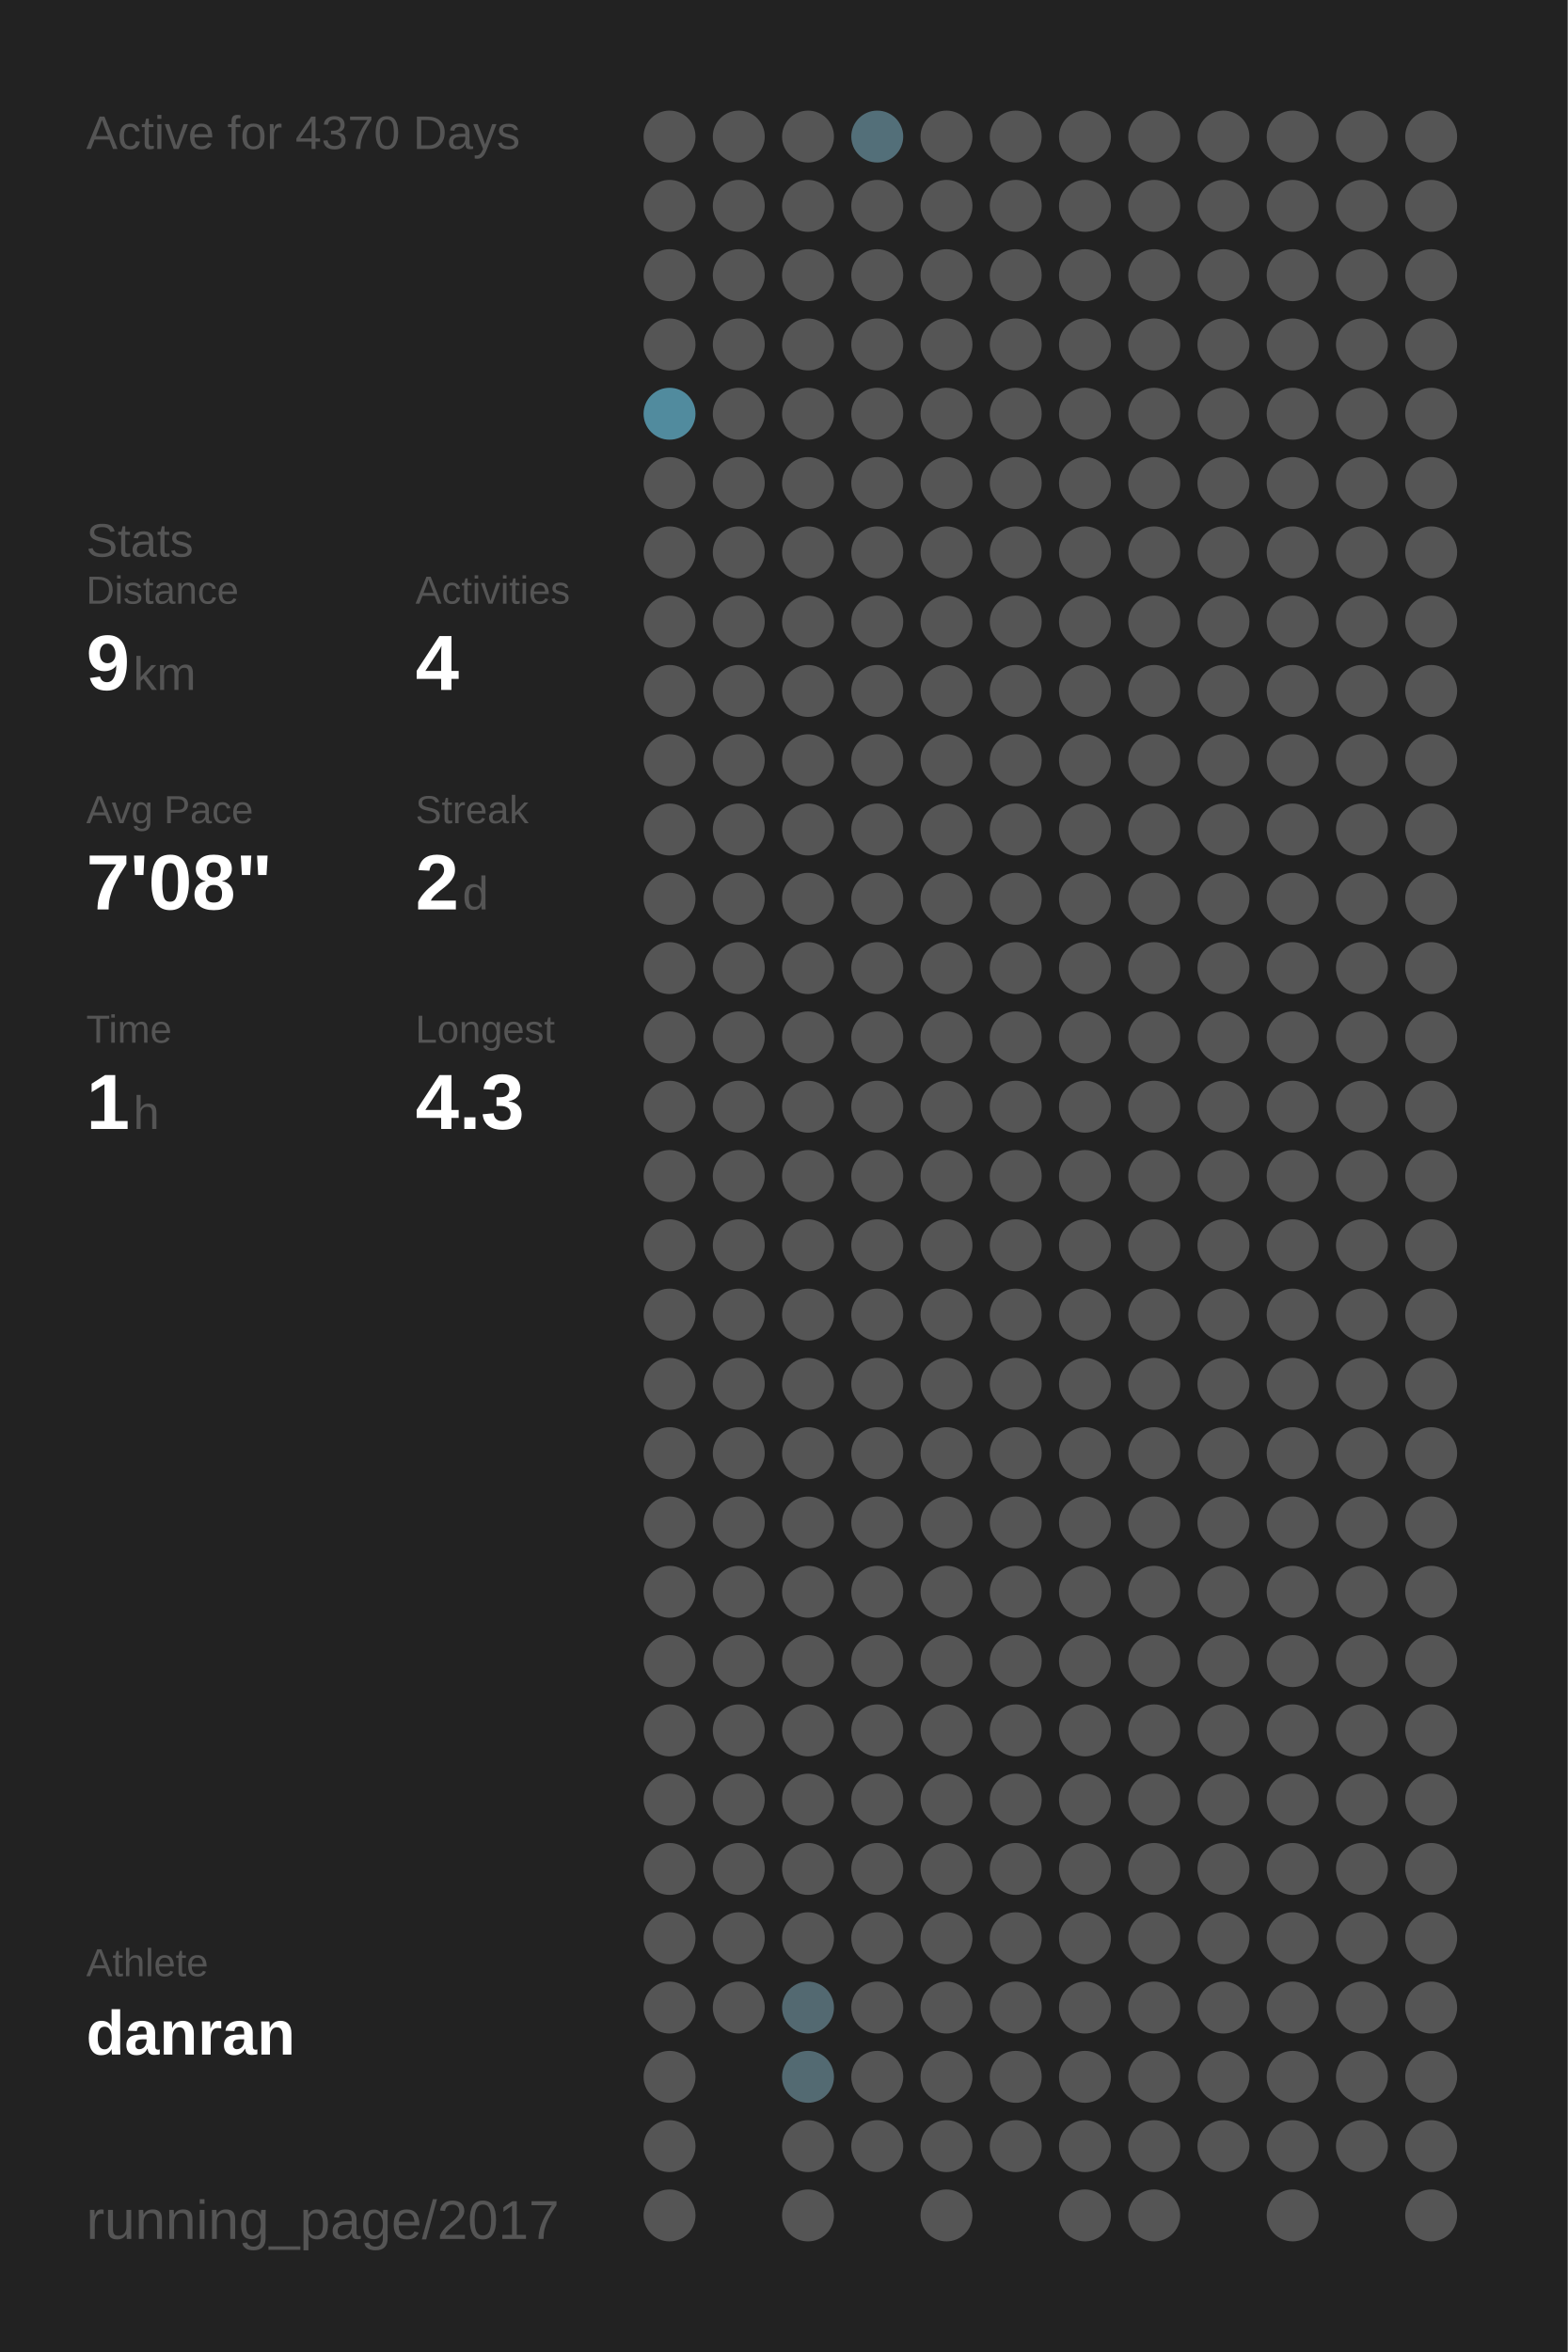
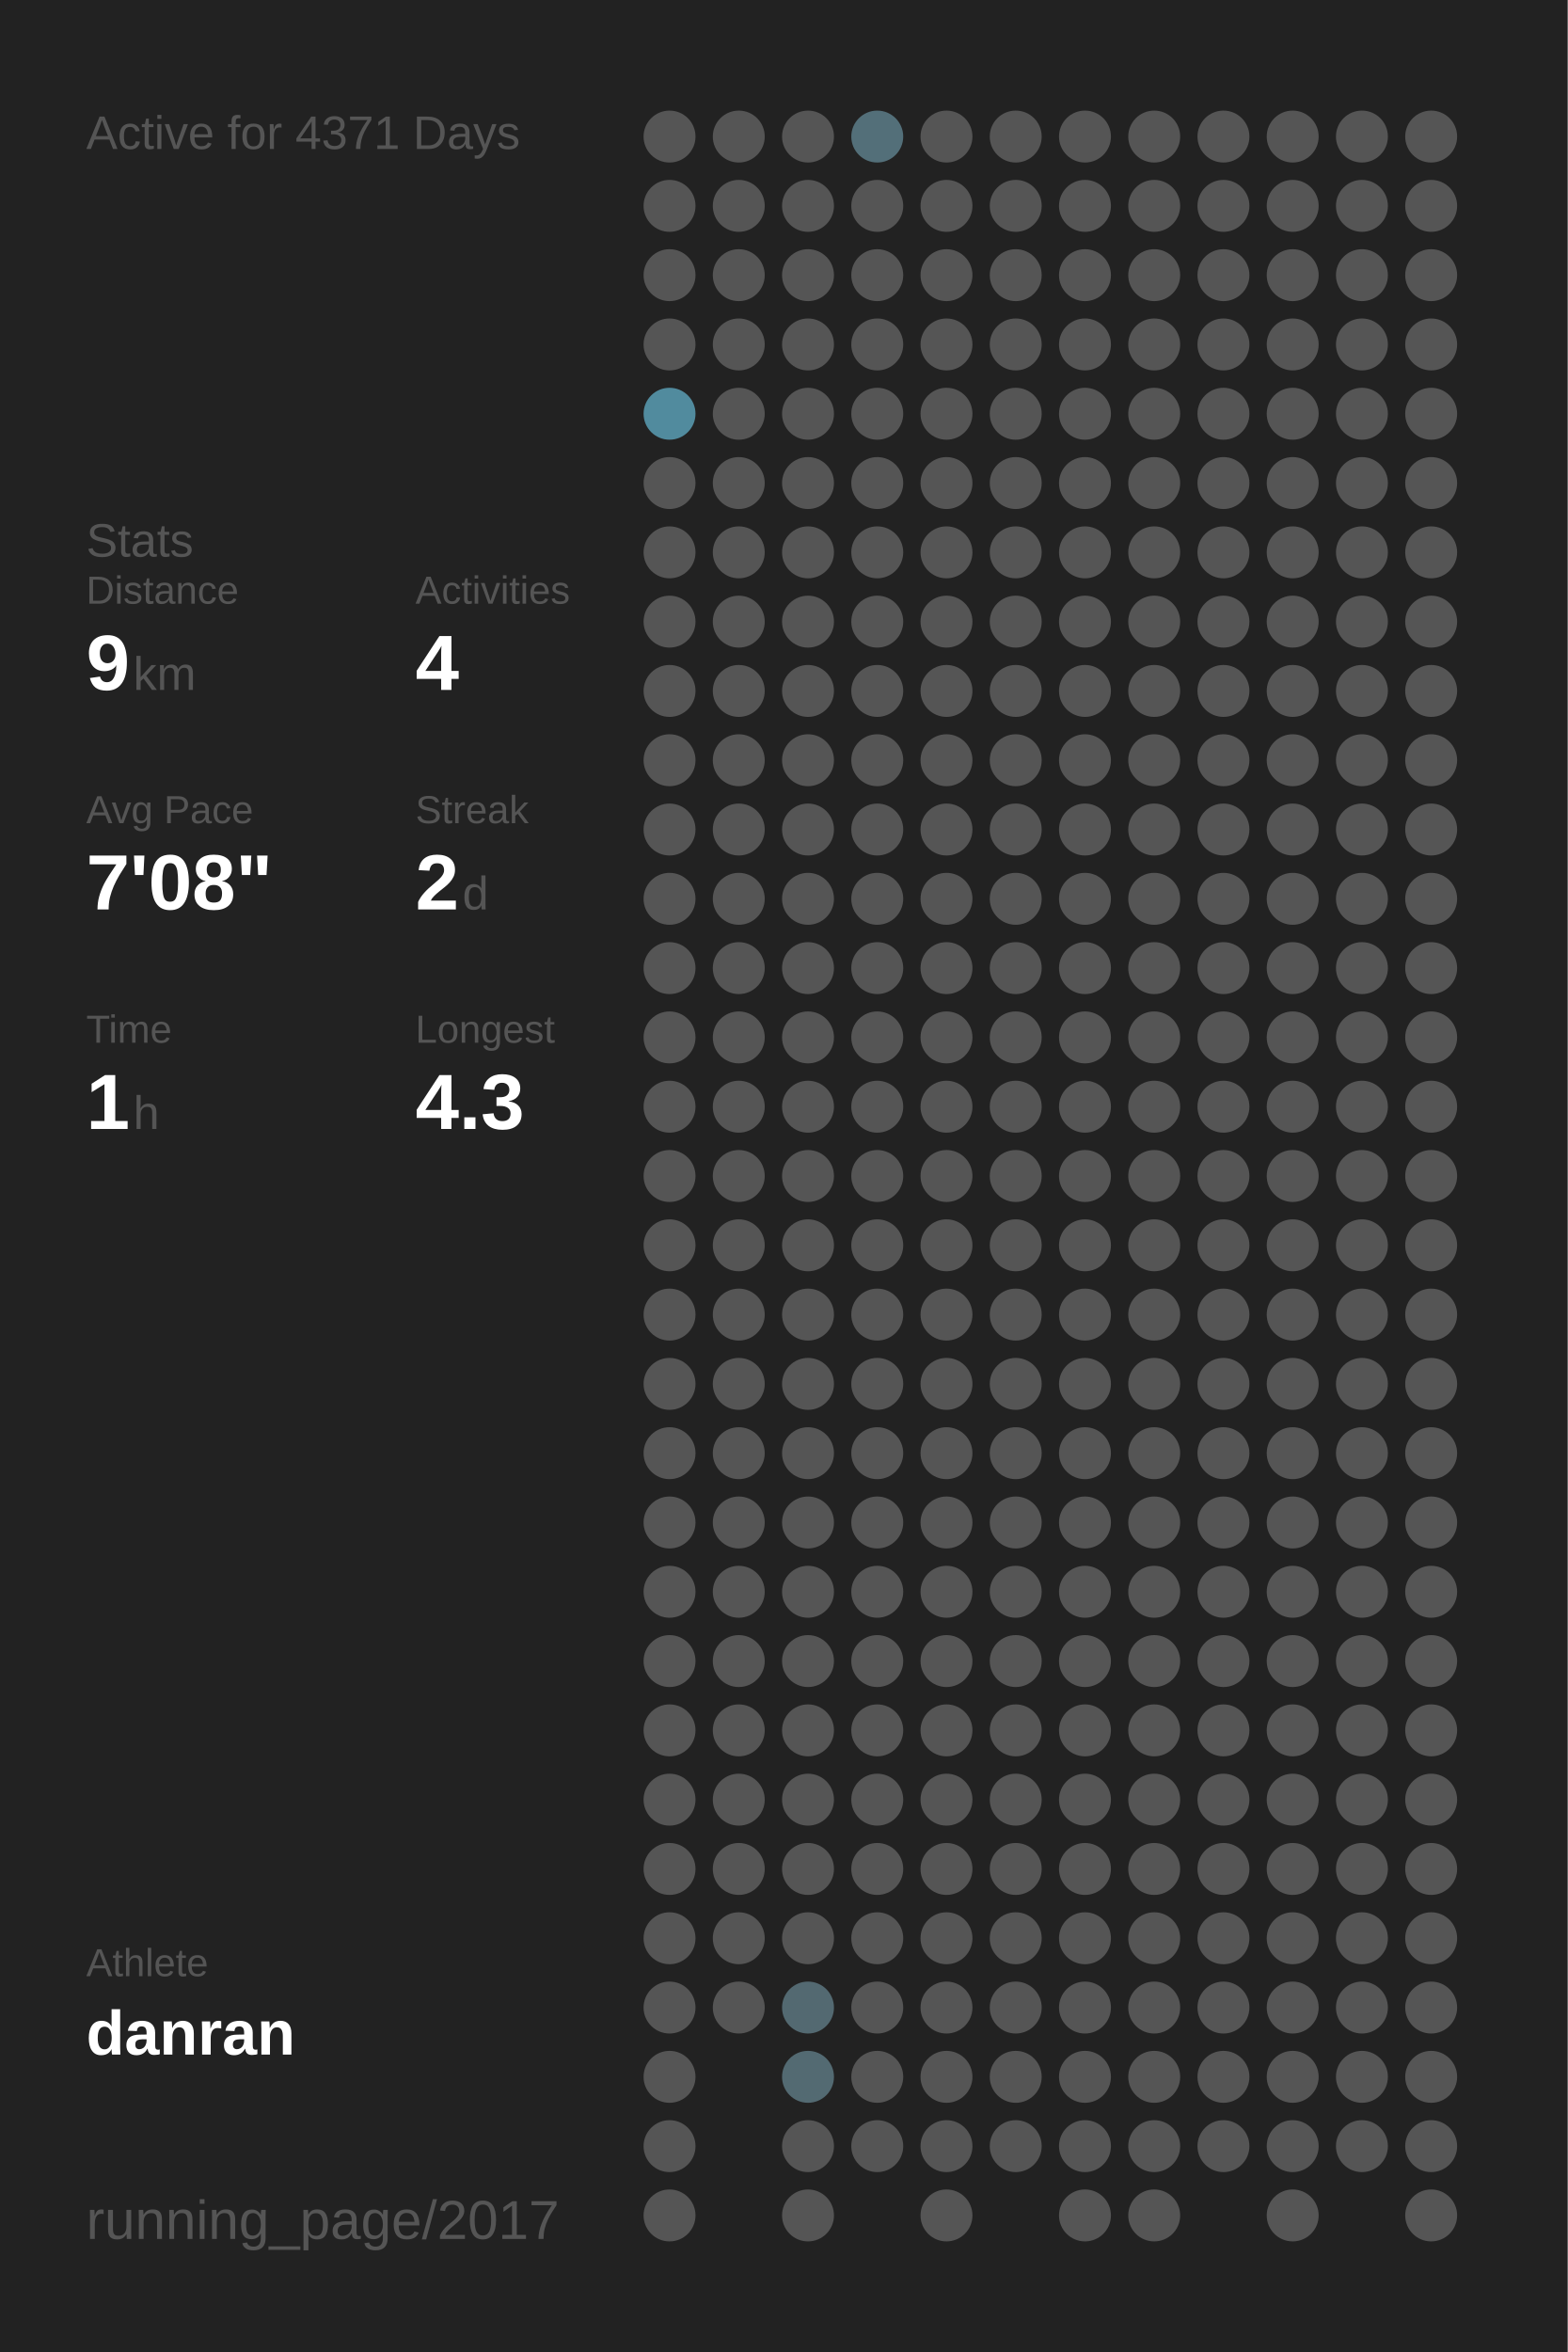
<svg xmlns="http://www.w3.org/2000/svg" baseProfile="full" height="300mm" version="1.1" viewBox="0,0,200,300" width="200mm">
  <defs />
  <rect fill="#222222" height="300" width="200" x="0" y="0" />
-   <text fill="#555555" style="font-size:6px; font-family:Arial;" x="11" y="19">Active for 4370 Days</text>
+   <text fill="#555555" style="font-size:6px; font-family:Arial;" x="11" y="19">Active for 4371 Days</text>
  <text fill="#555555" style="font-size:6px; font-family:Arial;" x="11" y="71">Stats</text>
  <text fill="#555555" style="font-size:5px; font-family:Arial;" x="11" y="77">Distance</text>
  <text fill="#FFFFFF" style="font-size:10px; font-family:Arial; font-weight:bold;" x="11" y="88">9</text>
  <text fill="#555555" style="font-size:6px; font-family:Arial;" x="17" y="88">km</text>
  <text fill="#555555" style="font-size:5px; font-family:Arial;" x="53" y="77">Activities</text>
  <text fill="#FFFFFF" style="font-size:10px; font-family:Arial; font-weight:bold;" x="53" y="88">4</text>
  <text fill="#555555" style="font-size:5px; font-family:Arial;" x="11" y="105">Avg Pace</text>
  <text fill="#FFFFFF" style="font-size:10px; font-family:Arial; font-weight:bold;" x="11" y="116">7'08"</text>
  <text fill="#555555" style="font-size:5px; font-family:Arial;" x="53" y="105">Streak</text>
  <text fill="#FFFFFF" style="font-size:10px; font-family:Arial; font-weight:bold;" x="53" y="116">2</text>
  <text fill="#555555" style="font-size:6px; font-family:Arial;" x="59" y="116">d</text>
  <text fill="#555555" style="font-size:5px; font-family:Arial;" x="11" y="133">Time</text>
  <text fill="#FFFFFF" style="font-size:10px; font-family:Arial; font-weight:bold;" x="11" y="144">1</text>
  <text fill="#555555" style="font-size:6px; font-family:Arial;" x="17" y="144">h</text>
  <text fill="#555555" style="font-size:5px; font-family:Arial;" x="53" y="133">Longest</text>
  <text fill="#FFFFFF" style="font-size:10px; font-family:Arial; font-weight:bold;" x="53" y="144">4.3</text>
  <text fill="#555555" style="font-size:5px; font-family:Arial;" x="11" y="252.065">Athlete</text>
  <text fill="#FFFFFF" style="font-size:8px; font-family:Arial; font-weight:bold;" x="11" y="262.065">danran</text>
  <text fill="#555555" style="font-size:7px; font-family:Arial;" x="11" y="285.581">running_page/2017</text>
  <circle cx="85.417" cy="17.419" fill="#555555" r="3.312" />
  <circle cx="85.417" cy="26.258" fill="#555555" r="3.312" />
  <circle cx="85.417" cy="35.097" fill="#555555" r="3.312" />
  <circle cx="85.417" cy="43.935" fill="#555555" r="3.312" />
  <circle cx="85.417" cy="52.774" fill="#518b9e" r="3.312" />
  <circle cx="85.417" cy="61.613" fill="#555555" r="3.312" />
  <circle cx="85.417" cy="70.452" fill="#555555" r="3.312" />
  <circle cx="85.417" cy="79.29" fill="#555555" r="3.312" />
  <circle cx="85.417" cy="88.129" fill="#555555" r="3.312" />
  <circle cx="85.417" cy="96.968" fill="#555555" r="3.312" />
  <circle cx="85.417" cy="105.806" fill="#555555" r="3.312" />
  <circle cx="85.417" cy="114.645" fill="#555555" r="3.312" />
  <circle cx="85.417" cy="123.484" fill="#555555" r="3.312" />
  <circle cx="85.417" cy="132.323" fill="#555555" r="3.312" />
  <circle cx="85.417" cy="141.161" fill="#555555" r="3.312" />
  <circle cx="85.417" cy="150" fill="#555555" r="3.312" />
  <circle cx="85.417" cy="158.839" fill="#555555" r="3.312" />
  <circle cx="85.417" cy="167.677" fill="#555555" r="3.312" />
  <circle cx="85.417" cy="176.516" fill="#555555" r="3.312" />
  <circle cx="85.417" cy="185.355" fill="#555555" r="3.312" />
  <circle cx="85.417" cy="194.194" fill="#555555" r="3.312" />
  <circle cx="85.417" cy="203.032" fill="#555555" r="3.312" />
  <circle cx="85.417" cy="211.871" fill="#555555" r="3.312" />
  <circle cx="85.417" cy="220.71" fill="#555555" r="3.312" />
  <circle cx="85.417" cy="229.548" fill="#555555" r="3.312" />
  <circle cx="85.417" cy="238.387" fill="#555555" r="3.312" />
  <circle cx="85.417" cy="247.226" fill="#555555" r="3.312" />
  <circle cx="85.417" cy="256.065" fill="#555555" r="3.312" />
  <circle cx="85.417" cy="264.903" fill="#555555" r="3.312" />
  <circle cx="85.417" cy="273.742" fill="#555555" r="3.312" />
  <circle cx="85.417" cy="282.581" fill="#555555" r="3.312" />
  <circle cx="94.25" cy="17.419" fill="#555555" r="3.312" />
  <circle cx="94.25" cy="26.258" fill="#555555" r="3.312" />
  <circle cx="94.25" cy="35.097" fill="#555555" r="3.312" />
  <circle cx="94.25" cy="43.935" fill="#555555" r="3.312" />
  <circle cx="94.25" cy="52.774" fill="#555555" r="3.312" />
  <circle cx="94.25" cy="61.613" fill="#555555" r="3.312" />
  <circle cx="94.25" cy="70.452" fill="#555555" r="3.312" />
  <circle cx="94.25" cy="79.29" fill="#555555" r="3.312" />
  <circle cx="94.25" cy="88.129" fill="#555555" r="3.312" />
  <circle cx="94.25" cy="96.968" fill="#555555" r="3.312" />
  <circle cx="94.25" cy="105.806" fill="#555555" r="3.312" />
  <circle cx="94.25" cy="114.645" fill="#555555" r="3.312" />
  <circle cx="94.25" cy="123.484" fill="#555555" r="3.312" />
  <circle cx="94.25" cy="132.323" fill="#555555" r="3.312" />
  <circle cx="94.25" cy="141.161" fill="#555555" r="3.312" />
  <circle cx="94.25" cy="150" fill="#555555" r="3.312" />
  <circle cx="94.25" cy="158.839" fill="#555555" r="3.312" />
  <circle cx="94.25" cy="167.677" fill="#555555" r="3.312" />
  <circle cx="94.25" cy="176.516" fill="#555555" r="3.312" />
  <circle cx="94.25" cy="185.355" fill="#555555" r="3.312" />
  <circle cx="94.25" cy="194.194" fill="#555555" r="3.312" />
  <circle cx="94.25" cy="203.032" fill="#555555" r="3.312" />
  <circle cx="94.25" cy="211.871" fill="#555555" r="3.312" />
  <circle cx="94.25" cy="220.71" fill="#555555" r="3.312" />
  <circle cx="94.25" cy="229.548" fill="#555555" r="3.312" />
  <circle cx="94.25" cy="238.387" fill="#555555" r="3.312" />
  <circle cx="94.25" cy="247.226" fill="#555555" r="3.312" />
  <circle cx="94.25" cy="256.065" fill="#555555" r="3.312" />
  <circle cx="103.083" cy="17.419" fill="#555555" r="3.312" />
  <circle cx="103.083" cy="26.258" fill="#555555" r="3.312" />
  <circle cx="103.083" cy="35.097" fill="#555555" r="3.312" />
  <circle cx="103.083" cy="43.935" fill="#555555" r="3.312" />
  <circle cx="103.083" cy="52.774" fill="#555555" r="3.312" />
  <circle cx="103.083" cy="61.613" fill="#555555" r="3.312" />
  <circle cx="103.083" cy="70.452" fill="#555555" r="3.312" />
  <circle cx="103.083" cy="79.29" fill="#555555" r="3.312" />
  <circle cx="103.083" cy="88.129" fill="#555555" r="3.312" />
  <circle cx="103.083" cy="96.968" fill="#555555" r="3.312" />
  <circle cx="103.083" cy="105.806" fill="#555555" r="3.312" />
  <circle cx="103.083" cy="114.645" fill="#555555" r="3.312" />
  <circle cx="103.083" cy="123.484" fill="#555555" r="3.312" />
  <circle cx="103.083" cy="132.323" fill="#555555" r="3.312" />
  <circle cx="103.083" cy="141.161" fill="#555555" r="3.312" />
  <circle cx="103.083" cy="150" fill="#555555" r="3.312" />
  <circle cx="103.083" cy="158.839" fill="#555555" r="3.312" />
  <circle cx="103.083" cy="167.677" fill="#555555" r="3.312" />
  <circle cx="103.083" cy="176.516" fill="#555555" r="3.312" />
  <circle cx="103.083" cy="185.355" fill="#555555" r="3.312" />
  <circle cx="103.083" cy="194.194" fill="#555555" r="3.312" />
  <circle cx="103.083" cy="203.032" fill="#555555" r="3.312" />
  <circle cx="103.083" cy="211.871" fill="#555555" r="3.312" />
  <circle cx="103.083" cy="220.71" fill="#555555" r="3.312" />
  <circle cx="103.083" cy="229.548" fill="#555555" r="3.312" />
  <circle cx="103.083" cy="238.387" fill="#555555" r="3.312" />
  <circle cx="103.083" cy="247.226" fill="#555555" r="3.312" />
  <circle cx="103.083" cy="256.065" fill="#536971" r="3.312" />
  <circle cx="103.083" cy="264.903" fill="#536a72" r="3.312" />
  <circle cx="103.083" cy="273.742" fill="#555555" r="3.312" />
  <circle cx="103.083" cy="282.581" fill="#555555" r="3.312" />
  <circle cx="111.917" cy="17.419" fill="#536f79" r="3.312" />
  <circle cx="111.917" cy="26.258" fill="#555555" r="3.312" />
  <circle cx="111.917" cy="35.097" fill="#555555" r="3.312" />
  <circle cx="111.917" cy="43.935" fill="#555555" r="3.312" />
  <circle cx="111.917" cy="52.774" fill="#555555" r="3.312" />
  <circle cx="111.917" cy="61.613" fill="#555555" r="3.312" />
  <circle cx="111.917" cy="70.452" fill="#555555" r="3.312" />
  <circle cx="111.917" cy="79.29" fill="#555555" r="3.312" />
  <circle cx="111.917" cy="88.129" fill="#555555" r="3.312" />
  <circle cx="111.917" cy="96.968" fill="#555555" r="3.312" />
  <circle cx="111.917" cy="105.806" fill="#555555" r="3.312" />
  <circle cx="111.917" cy="114.645" fill="#555555" r="3.312" />
  <circle cx="111.917" cy="123.484" fill="#555555" r="3.312" />
  <circle cx="111.917" cy="132.323" fill="#555555" r="3.312" />
  <circle cx="111.917" cy="141.161" fill="#555555" r="3.312" />
  <circle cx="111.917" cy="150" fill="#555555" r="3.312" />
  <circle cx="111.917" cy="158.839" fill="#555555" r="3.312" />
  <circle cx="111.917" cy="167.677" fill="#555555" r="3.312" />
  <circle cx="111.917" cy="176.516" fill="#555555" r="3.312" />
  <circle cx="111.917" cy="185.355" fill="#555555" r="3.312" />
  <circle cx="111.917" cy="194.194" fill="#555555" r="3.312" />
  <circle cx="111.917" cy="203.032" fill="#555555" r="3.312" />
  <circle cx="111.917" cy="211.871" fill="#555555" r="3.312" />
  <circle cx="111.917" cy="220.71" fill="#555555" r="3.312" />
  <circle cx="111.917" cy="229.548" fill="#555555" r="3.312" />
  <circle cx="111.917" cy="238.387" fill="#555555" r="3.312" />
  <circle cx="111.917" cy="247.226" fill="#555555" r="3.312" />
  <circle cx="111.917" cy="256.065" fill="#555555" r="3.312" />
  <circle cx="111.917" cy="264.903" fill="#555555" r="3.312" />
  <circle cx="111.917" cy="273.742" fill="#555555" r="3.312" />
  <circle cx="120.75" cy="17.419" fill="#555555" r="3.312" />
  <circle cx="120.75" cy="26.258" fill="#555555" r="3.312" />
  <circle cx="120.75" cy="35.097" fill="#555555" r="3.312" />
  <circle cx="120.75" cy="43.935" fill="#555555" r="3.312" />
  <circle cx="120.75" cy="52.774" fill="#555555" r="3.312" />
  <circle cx="120.75" cy="61.613" fill="#555555" r="3.312" />
  <circle cx="120.75" cy="70.452" fill="#555555" r="3.312" />
  <circle cx="120.75" cy="79.29" fill="#555555" r="3.312" />
  <circle cx="120.75" cy="88.129" fill="#555555" r="3.312" />
  <circle cx="120.75" cy="96.968" fill="#555555" r="3.312" />
  <circle cx="120.75" cy="105.806" fill="#555555" r="3.312" />
  <circle cx="120.75" cy="114.645" fill="#555555" r="3.312" />
  <circle cx="120.75" cy="123.484" fill="#555555" r="3.312" />
  <circle cx="120.75" cy="132.323" fill="#555555" r="3.312" />
  <circle cx="120.75" cy="141.161" fill="#555555" r="3.312" />
  <circle cx="120.75" cy="150" fill="#555555" r="3.312" />
  <circle cx="120.75" cy="158.839" fill="#555555" r="3.312" />
  <circle cx="120.75" cy="167.677" fill="#555555" r="3.312" />
  <circle cx="120.75" cy="176.516" fill="#555555" r="3.312" />
  <circle cx="120.75" cy="185.355" fill="#555555" r="3.312" />
  <circle cx="120.75" cy="194.194" fill="#555555" r="3.312" />
  <circle cx="120.75" cy="203.032" fill="#555555" r="3.312" />
  <circle cx="120.75" cy="211.871" fill="#555555" r="3.312" />
  <circle cx="120.75" cy="220.71" fill="#555555" r="3.312" />
  <circle cx="120.75" cy="229.548" fill="#555555" r="3.312" />
  <circle cx="120.75" cy="238.387" fill="#555555" r="3.312" />
  <circle cx="120.75" cy="247.226" fill="#555555" r="3.312" />
  <circle cx="120.75" cy="256.065" fill="#555555" r="3.312" />
  <circle cx="120.75" cy="264.903" fill="#555555" r="3.312" />
  <circle cx="120.75" cy="273.742" fill="#555555" r="3.312" />
  <circle cx="120.75" cy="282.581" fill="#555555" r="3.312" />
  <circle cx="129.583" cy="17.419" fill="#555555" r="3.312" />
  <circle cx="129.583" cy="26.258" fill="#555555" r="3.312" />
  <circle cx="129.583" cy="35.097" fill="#555555" r="3.312" />
  <circle cx="129.583" cy="43.935" fill="#555555" r="3.312" />
  <circle cx="129.583" cy="52.774" fill="#555555" r="3.312" />
  <circle cx="129.583" cy="61.613" fill="#555555" r="3.312" />
  <circle cx="129.583" cy="70.452" fill="#555555" r="3.312" />
  <circle cx="129.583" cy="79.29" fill="#555555" r="3.312" />
  <circle cx="129.583" cy="88.129" fill="#555555" r="3.312" />
  <circle cx="129.583" cy="96.968" fill="#555555" r="3.312" />
  <circle cx="129.583" cy="105.806" fill="#555555" r="3.312" />
  <circle cx="129.583" cy="114.645" fill="#555555" r="3.312" />
  <circle cx="129.583" cy="123.484" fill="#555555" r="3.312" />
  <circle cx="129.583" cy="132.323" fill="#555555" r="3.312" />
  <circle cx="129.583" cy="141.161" fill="#555555" r="3.312" />
  <circle cx="129.583" cy="150" fill="#555555" r="3.312" />
  <circle cx="129.583" cy="158.839" fill="#555555" r="3.312" />
  <circle cx="129.583" cy="167.677" fill="#555555" r="3.312" />
  <circle cx="129.583" cy="176.516" fill="#555555" r="3.312" />
  <circle cx="129.583" cy="185.355" fill="#555555" r="3.312" />
  <circle cx="129.583" cy="194.194" fill="#555555" r="3.312" />
  <circle cx="129.583" cy="203.032" fill="#555555" r="3.312" />
  <circle cx="129.583" cy="211.871" fill="#555555" r="3.312" />
  <circle cx="129.583" cy="220.71" fill="#555555" r="3.312" />
  <circle cx="129.583" cy="229.548" fill="#555555" r="3.312" />
  <circle cx="129.583" cy="238.387" fill="#555555" r="3.312" />
  <circle cx="129.583" cy="247.226" fill="#555555" r="3.312" />
  <circle cx="129.583" cy="256.065" fill="#555555" r="3.312" />
  <circle cx="129.583" cy="264.903" fill="#555555" r="3.312" />
  <circle cx="129.583" cy="273.742" fill="#555555" r="3.312" />
  <circle cx="138.417" cy="17.419" fill="#555555" r="3.312" />
  <circle cx="138.417" cy="26.258" fill="#555555" r="3.312" />
  <circle cx="138.417" cy="35.097" fill="#555555" r="3.312" />
  <circle cx="138.417" cy="43.935" fill="#555555" r="3.312" />
  <circle cx="138.417" cy="52.774" fill="#555555" r="3.312" />
  <circle cx="138.417" cy="61.613" fill="#555555" r="3.312" />
  <circle cx="138.417" cy="70.452" fill="#555555" r="3.312" />
  <circle cx="138.417" cy="79.29" fill="#555555" r="3.312" />
  <circle cx="138.417" cy="88.129" fill="#555555" r="3.312" />
  <circle cx="138.417" cy="96.968" fill="#555555" r="3.312" />
  <circle cx="138.417" cy="105.806" fill="#555555" r="3.312" />
  <circle cx="138.417" cy="114.645" fill="#555555" r="3.312" />
  <circle cx="138.417" cy="123.484" fill="#555555" r="3.312" />
  <circle cx="138.417" cy="132.323" fill="#555555" r="3.312" />
  <circle cx="138.417" cy="141.161" fill="#555555" r="3.312" />
  <circle cx="138.417" cy="150" fill="#555555" r="3.312" />
  <circle cx="138.417" cy="158.839" fill="#555555" r="3.312" />
  <circle cx="138.417" cy="167.677" fill="#555555" r="3.312" />
  <circle cx="138.417" cy="176.516" fill="#555555" r="3.312" />
  <circle cx="138.417" cy="185.355" fill="#555555" r="3.312" />
  <circle cx="138.417" cy="194.194" fill="#555555" r="3.312" />
  <circle cx="138.417" cy="203.032" fill="#555555" r="3.312" />
  <circle cx="138.417" cy="211.871" fill="#555555" r="3.312" />
  <circle cx="138.417" cy="220.71" fill="#555555" r="3.312" />
  <circle cx="138.417" cy="229.548" fill="#555555" r="3.312" />
  <circle cx="138.417" cy="238.387" fill="#555555" r="3.312" />
  <circle cx="138.417" cy="247.226" fill="#555555" r="3.312" />
  <circle cx="138.417" cy="256.065" fill="#555555" r="3.312" />
  <circle cx="138.417" cy="264.903" fill="#555555" r="3.312" />
  <circle cx="138.417" cy="273.742" fill="#555555" r="3.312" />
  <circle cx="138.417" cy="282.581" fill="#555555" r="3.312" />
  <circle cx="147.25" cy="17.419" fill="#555555" r="3.312" />
  <circle cx="147.25" cy="26.258" fill="#555555" r="3.312" />
  <circle cx="147.25" cy="35.097" fill="#555555" r="3.312" />
  <circle cx="147.25" cy="43.935" fill="#555555" r="3.312" />
  <circle cx="147.25" cy="52.774" fill="#555555" r="3.312" />
  <circle cx="147.25" cy="61.613" fill="#555555" r="3.312" />
  <circle cx="147.25" cy="70.452" fill="#555555" r="3.312" />
  <circle cx="147.25" cy="79.29" fill="#555555" r="3.312" />
  <circle cx="147.25" cy="88.129" fill="#555555" r="3.312" />
  <circle cx="147.25" cy="96.968" fill="#555555" r="3.312" />
  <circle cx="147.25" cy="105.806" fill="#555555" r="3.312" />
  <circle cx="147.25" cy="114.645" fill="#555555" r="3.312" />
  <circle cx="147.25" cy="123.484" fill="#555555" r="3.312" />
  <circle cx="147.25" cy="132.323" fill="#555555" r="3.312" />
  <circle cx="147.25" cy="141.161" fill="#555555" r="3.312" />
  <circle cx="147.25" cy="150" fill="#555555" r="3.312" />
  <circle cx="147.25" cy="158.839" fill="#555555" r="3.312" />
  <circle cx="147.25" cy="167.677" fill="#555555" r="3.312" />
  <circle cx="147.25" cy="176.516" fill="#555555" r="3.312" />
  <circle cx="147.25" cy="185.355" fill="#555555" r="3.312" />
  <circle cx="147.25" cy="194.194" fill="#555555" r="3.312" />
  <circle cx="147.25" cy="203.032" fill="#555555" r="3.312" />
  <circle cx="147.25" cy="211.871" fill="#555555" r="3.312" />
  <circle cx="147.25" cy="220.71" fill="#555555" r="3.312" />
  <circle cx="147.25" cy="229.548" fill="#555555" r="3.312" />
  <circle cx="147.25" cy="238.387" fill="#555555" r="3.312" />
  <circle cx="147.25" cy="247.226" fill="#555555" r="3.312" />
  <circle cx="147.25" cy="256.065" fill="#555555" r="3.312" />
  <circle cx="147.25" cy="264.903" fill="#555555" r="3.312" />
  <circle cx="147.25" cy="273.742" fill="#555555" r="3.312" />
  <circle cx="147.25" cy="282.581" fill="#555555" r="3.312" />
  <circle cx="156.083" cy="17.419" fill="#555555" r="3.312" />
  <circle cx="156.083" cy="26.258" fill="#555555" r="3.312" />
  <circle cx="156.083" cy="35.097" fill="#555555" r="3.312" />
  <circle cx="156.083" cy="43.935" fill="#555555" r="3.312" />
  <circle cx="156.083" cy="52.774" fill="#555555" r="3.312" />
  <circle cx="156.083" cy="61.613" fill="#555555" r="3.312" />
  <circle cx="156.083" cy="70.452" fill="#555555" r="3.312" />
  <circle cx="156.083" cy="79.29" fill="#555555" r="3.312" />
  <circle cx="156.083" cy="88.129" fill="#555555" r="3.312" />
  <circle cx="156.083" cy="96.968" fill="#555555" r="3.312" />
  <circle cx="156.083" cy="105.806" fill="#555555" r="3.312" />
  <circle cx="156.083" cy="114.645" fill="#555555" r="3.312" />
  <circle cx="156.083" cy="123.484" fill="#555555" r="3.312" />
  <circle cx="156.083" cy="132.323" fill="#555555" r="3.312" />
  <circle cx="156.083" cy="141.161" fill="#555555" r="3.312" />
  <circle cx="156.083" cy="150" fill="#555555" r="3.312" />
  <circle cx="156.083" cy="158.839" fill="#555555" r="3.312" />
  <circle cx="156.083" cy="167.677" fill="#555555" r="3.312" />
  <circle cx="156.083" cy="176.516" fill="#555555" r="3.312" />
  <circle cx="156.083" cy="185.355" fill="#555555" r="3.312" />
  <circle cx="156.083" cy="194.194" fill="#555555" r="3.312" />
  <circle cx="156.083" cy="203.032" fill="#555555" r="3.312" />
  <circle cx="156.083" cy="211.871" fill="#555555" r="3.312" />
  <circle cx="156.083" cy="220.71" fill="#555555" r="3.312" />
  <circle cx="156.083" cy="229.548" fill="#555555" r="3.312" />
  <circle cx="156.083" cy="238.387" fill="#555555" r="3.312" />
  <circle cx="156.083" cy="247.226" fill="#555555" r="3.312" />
  <circle cx="156.083" cy="256.065" fill="#555555" r="3.312" />
  <circle cx="156.083" cy="264.903" fill="#555555" r="3.312" />
  <circle cx="156.083" cy="273.742" fill="#555555" r="3.312" />
  <circle cx="164.917" cy="17.419" fill="#555555" r="3.312" />
  <circle cx="164.917" cy="26.258" fill="#555555" r="3.312" />
  <circle cx="164.917" cy="35.097" fill="#555555" r="3.312" />
  <circle cx="164.917" cy="43.935" fill="#555555" r="3.312" />
  <circle cx="164.917" cy="52.774" fill="#555555" r="3.312" />
  <circle cx="164.917" cy="61.613" fill="#555555" r="3.312" />
  <circle cx="164.917" cy="70.452" fill="#555555" r="3.312" />
  <circle cx="164.917" cy="79.29" fill="#555555" r="3.312" />
  <circle cx="164.917" cy="88.129" fill="#555555" r="3.312" />
  <circle cx="164.917" cy="96.968" fill="#555555" r="3.312" />
  <circle cx="164.917" cy="105.806" fill="#555555" r="3.312" />
  <circle cx="164.917" cy="114.645" fill="#555555" r="3.312" />
  <circle cx="164.917" cy="123.484" fill="#555555" r="3.312" />
  <circle cx="164.917" cy="132.323" fill="#555555" r="3.312" />
  <circle cx="164.917" cy="141.161" fill="#555555" r="3.312" />
  <circle cx="164.917" cy="150" fill="#555555" r="3.312" />
  <circle cx="164.917" cy="158.839" fill="#555555" r="3.312" />
  <circle cx="164.917" cy="167.677" fill="#555555" r="3.312" />
  <circle cx="164.917" cy="176.516" fill="#555555" r="3.312" />
  <circle cx="164.917" cy="185.355" fill="#555555" r="3.312" />
  <circle cx="164.917" cy="194.194" fill="#555555" r="3.312" />
  <circle cx="164.917" cy="203.032" fill="#555555" r="3.312" />
  <circle cx="164.917" cy="211.871" fill="#555555" r="3.312" />
  <circle cx="164.917" cy="220.71" fill="#555555" r="3.312" />
  <circle cx="164.917" cy="229.548" fill="#555555" r="3.312" />
  <circle cx="164.917" cy="238.387" fill="#555555" r="3.312" />
  <circle cx="164.917" cy="247.226" fill="#555555" r="3.312" />
  <circle cx="164.917" cy="256.065" fill="#555555" r="3.312" />
  <circle cx="164.917" cy="264.903" fill="#555555" r="3.312" />
  <circle cx="164.917" cy="273.742" fill="#555555" r="3.312" />
  <circle cx="164.917" cy="282.581" fill="#555555" r="3.312" />
  <circle cx="173.75" cy="17.419" fill="#555555" r="3.312" />
  <circle cx="173.75" cy="26.258" fill="#555555" r="3.312" />
  <circle cx="173.75" cy="35.097" fill="#555555" r="3.312" />
  <circle cx="173.75" cy="43.935" fill="#555555" r="3.312" />
  <circle cx="173.75" cy="52.774" fill="#555555" r="3.312" />
  <circle cx="173.75" cy="61.613" fill="#555555" r="3.312" />
  <circle cx="173.75" cy="70.452" fill="#555555" r="3.312" />
  <circle cx="173.75" cy="79.29" fill="#555555" r="3.312" />
  <circle cx="173.75" cy="88.129" fill="#555555" r="3.312" />
  <circle cx="173.75" cy="96.968" fill="#555555" r="3.312" />
  <circle cx="173.75" cy="105.806" fill="#555555" r="3.312" />
  <circle cx="173.75" cy="114.645" fill="#555555" r="3.312" />
  <circle cx="173.75" cy="123.484" fill="#555555" r="3.312" />
  <circle cx="173.75" cy="132.323" fill="#555555" r="3.312" />
  <circle cx="173.75" cy="141.161" fill="#555555" r="3.312" />
  <circle cx="173.75" cy="150" fill="#555555" r="3.312" />
  <circle cx="173.75" cy="158.839" fill="#555555" r="3.312" />
  <circle cx="173.75" cy="167.677" fill="#555555" r="3.312" />
  <circle cx="173.75" cy="176.516" fill="#555555" r="3.312" />
  <circle cx="173.75" cy="185.355" fill="#555555" r="3.312" />
  <circle cx="173.75" cy="194.194" fill="#555555" r="3.312" />
  <circle cx="173.75" cy="203.032" fill="#555555" r="3.312" />
  <circle cx="173.75" cy="211.871" fill="#555555" r="3.312" />
  <circle cx="173.75" cy="220.71" fill="#555555" r="3.312" />
  <circle cx="173.75" cy="229.548" fill="#555555" r="3.312" />
  <circle cx="173.75" cy="238.387" fill="#555555" r="3.312" />
  <circle cx="173.75" cy="247.226" fill="#555555" r="3.312" />
  <circle cx="173.75" cy="256.065" fill="#555555" r="3.312" />
  <circle cx="173.75" cy="264.903" fill="#555555" r="3.312" />
  <circle cx="173.75" cy="273.742" fill="#555555" r="3.312" />
  <circle cx="182.583" cy="17.419" fill="#555555" r="3.312" />
  <circle cx="182.583" cy="26.258" fill="#555555" r="3.312" />
  <circle cx="182.583" cy="35.097" fill="#555555" r="3.312" />
  <circle cx="182.583" cy="43.935" fill="#555555" r="3.312" />
  <circle cx="182.583" cy="52.774" fill="#555555" r="3.312" />
  <circle cx="182.583" cy="61.613" fill="#555555" r="3.312" />
  <circle cx="182.583" cy="70.452" fill="#555555" r="3.312" />
  <circle cx="182.583" cy="79.29" fill="#555555" r="3.312" />
  <circle cx="182.583" cy="88.129" fill="#555555" r="3.312" />
  <circle cx="182.583" cy="96.968" fill="#555555" r="3.312" />
  <circle cx="182.583" cy="105.806" fill="#555555" r="3.312" />
  <circle cx="182.583" cy="114.645" fill="#555555" r="3.312" />
  <circle cx="182.583" cy="123.484" fill="#555555" r="3.312" />
  <circle cx="182.583" cy="132.323" fill="#555555" r="3.312" />
  <circle cx="182.583" cy="141.161" fill="#555555" r="3.312" />
  <circle cx="182.583" cy="150" fill="#555555" r="3.312" />
  <circle cx="182.583" cy="158.839" fill="#555555" r="3.312" />
  <circle cx="182.583" cy="167.677" fill="#555555" r="3.312" />
  <circle cx="182.583" cy="176.516" fill="#555555" r="3.312" />
  <circle cx="182.583" cy="185.355" fill="#555555" r="3.312" />
  <circle cx="182.583" cy="194.194" fill="#555555" r="3.312" />
  <circle cx="182.583" cy="203.032" fill="#555555" r="3.312" />
  <circle cx="182.583" cy="211.871" fill="#555555" r="3.312" />
  <circle cx="182.583" cy="220.71" fill="#555555" r="3.312" />
  <circle cx="182.583" cy="229.548" fill="#555555" r="3.312" />
  <circle cx="182.583" cy="238.387" fill="#555555" r="3.312" />
  <circle cx="182.583" cy="247.226" fill="#555555" r="3.312" />
  <circle cx="182.583" cy="256.065" fill="#555555" r="3.312" />
  <circle cx="182.583" cy="264.903" fill="#555555" r="3.312" />
  <circle cx="182.583" cy="273.742" fill="#555555" r="3.312" />
  <circle cx="182.583" cy="282.581" fill="#555555" r="3.312" />
</svg>
